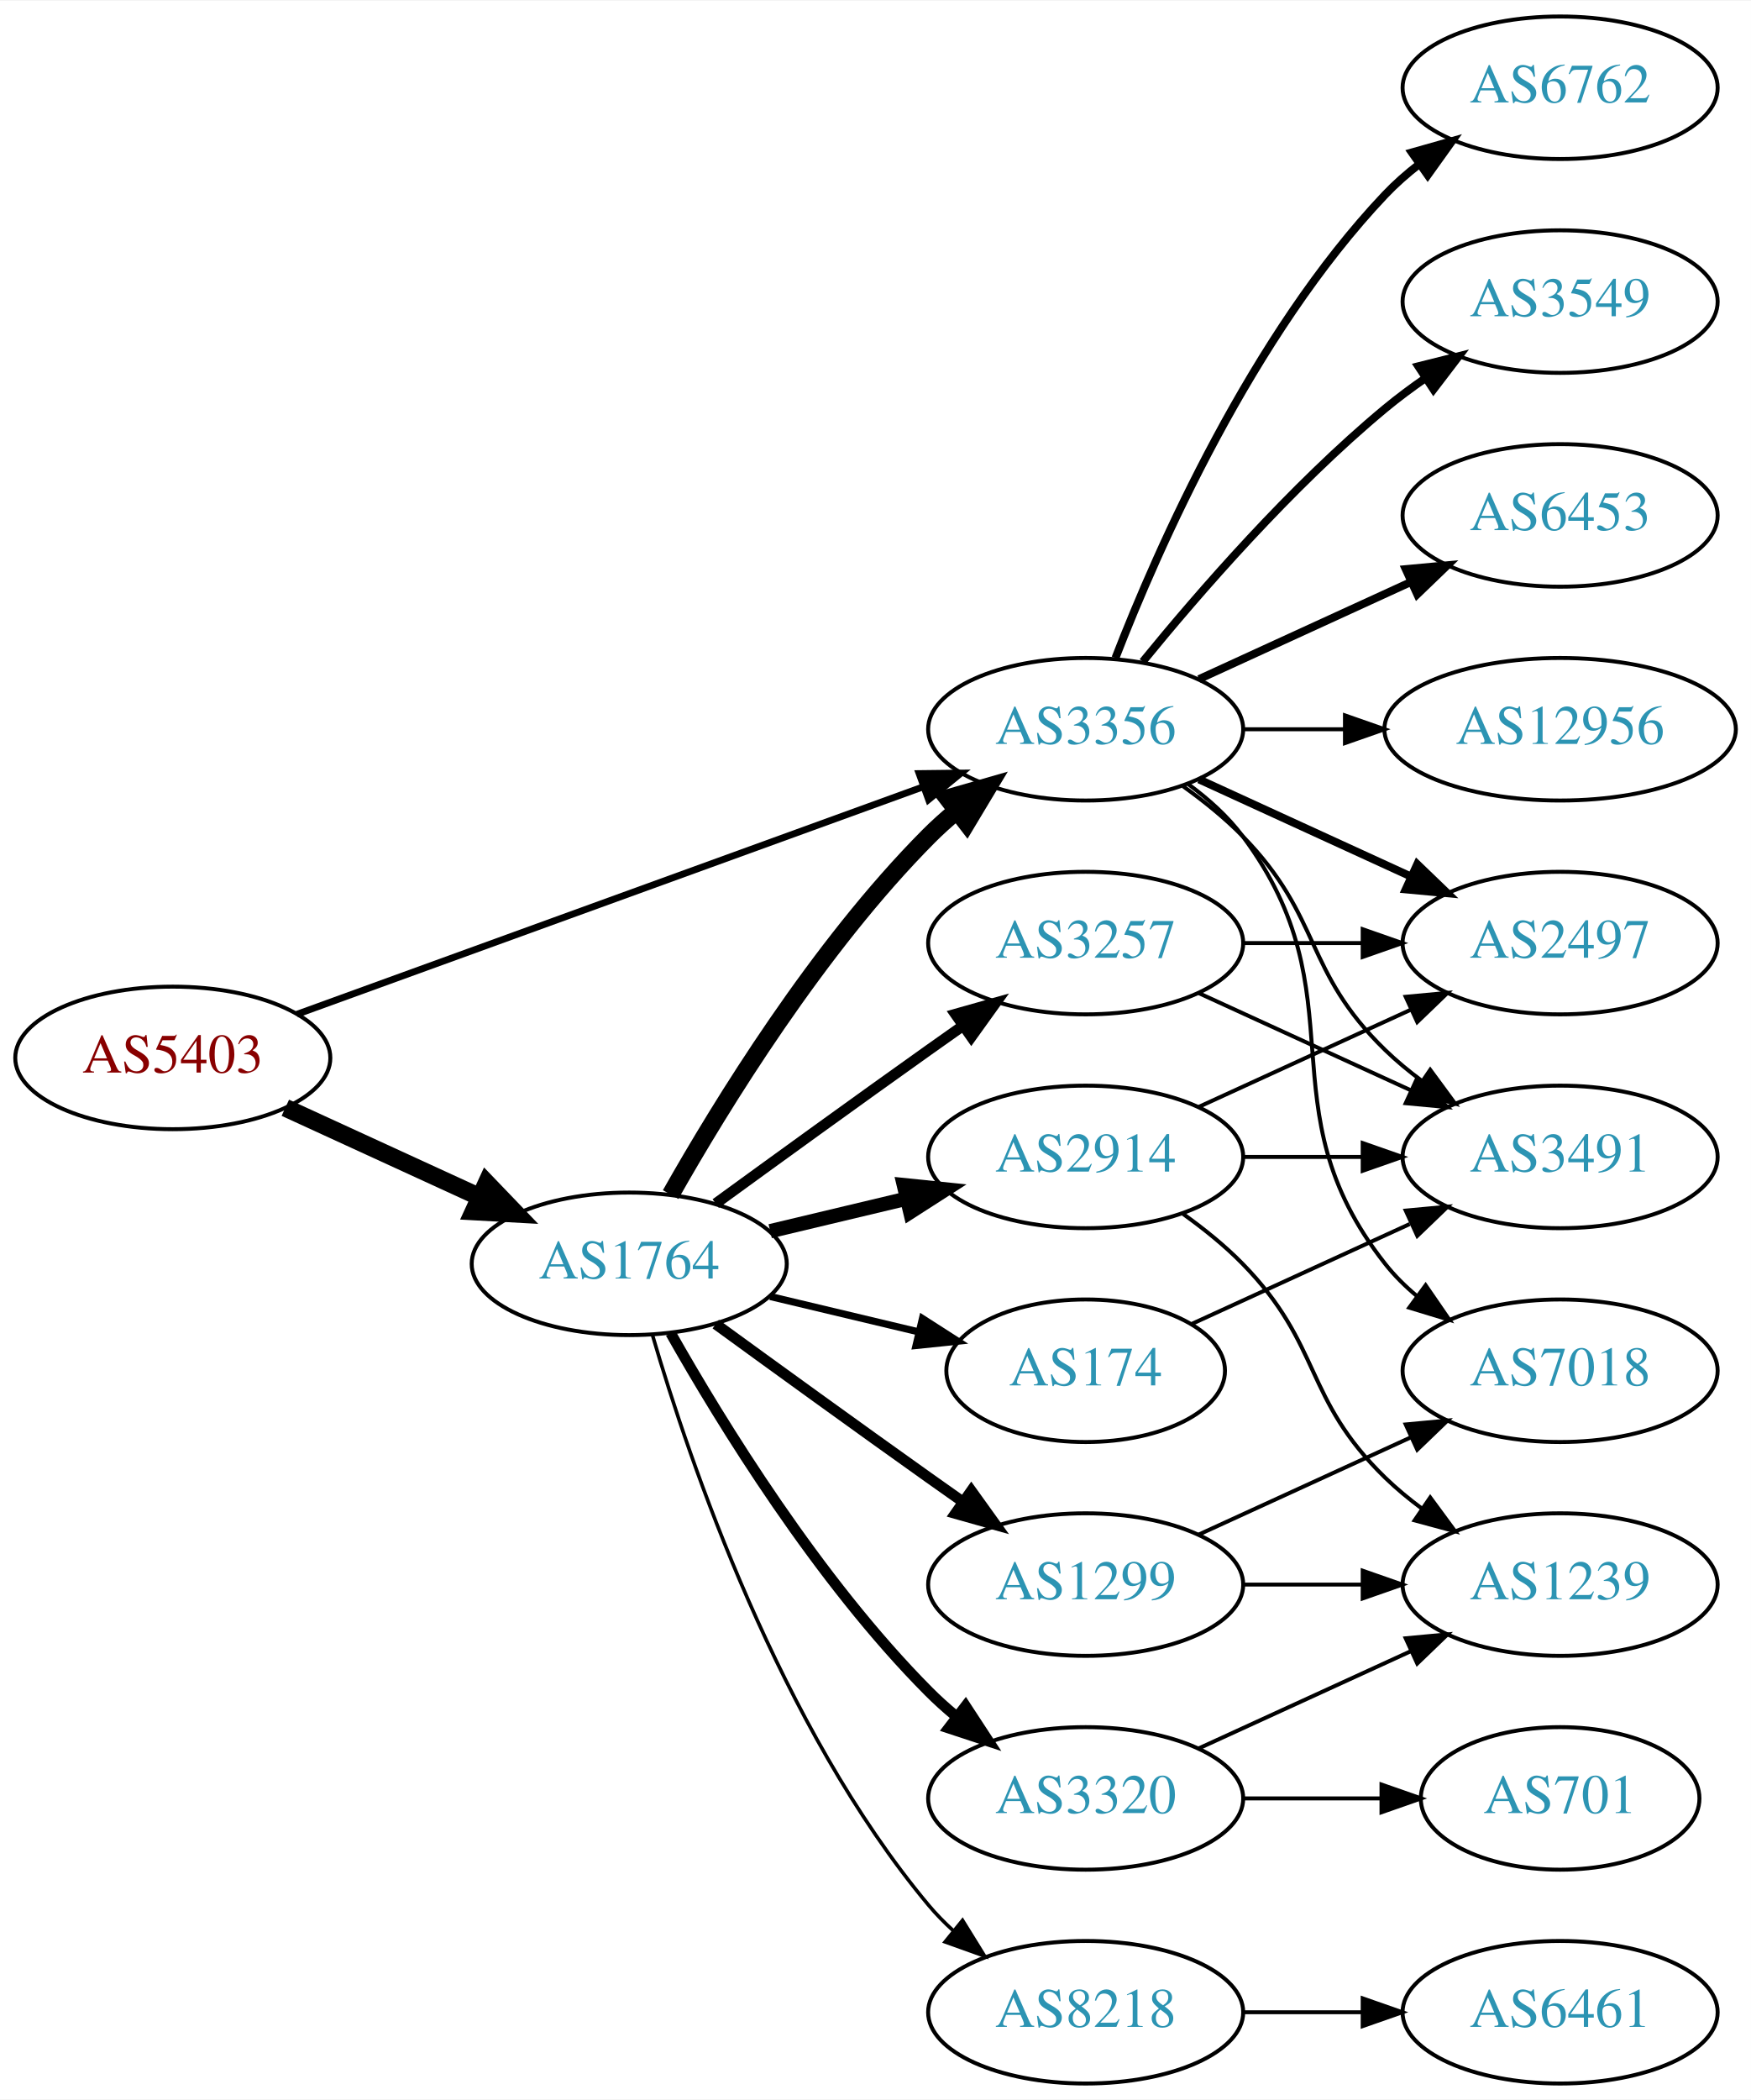
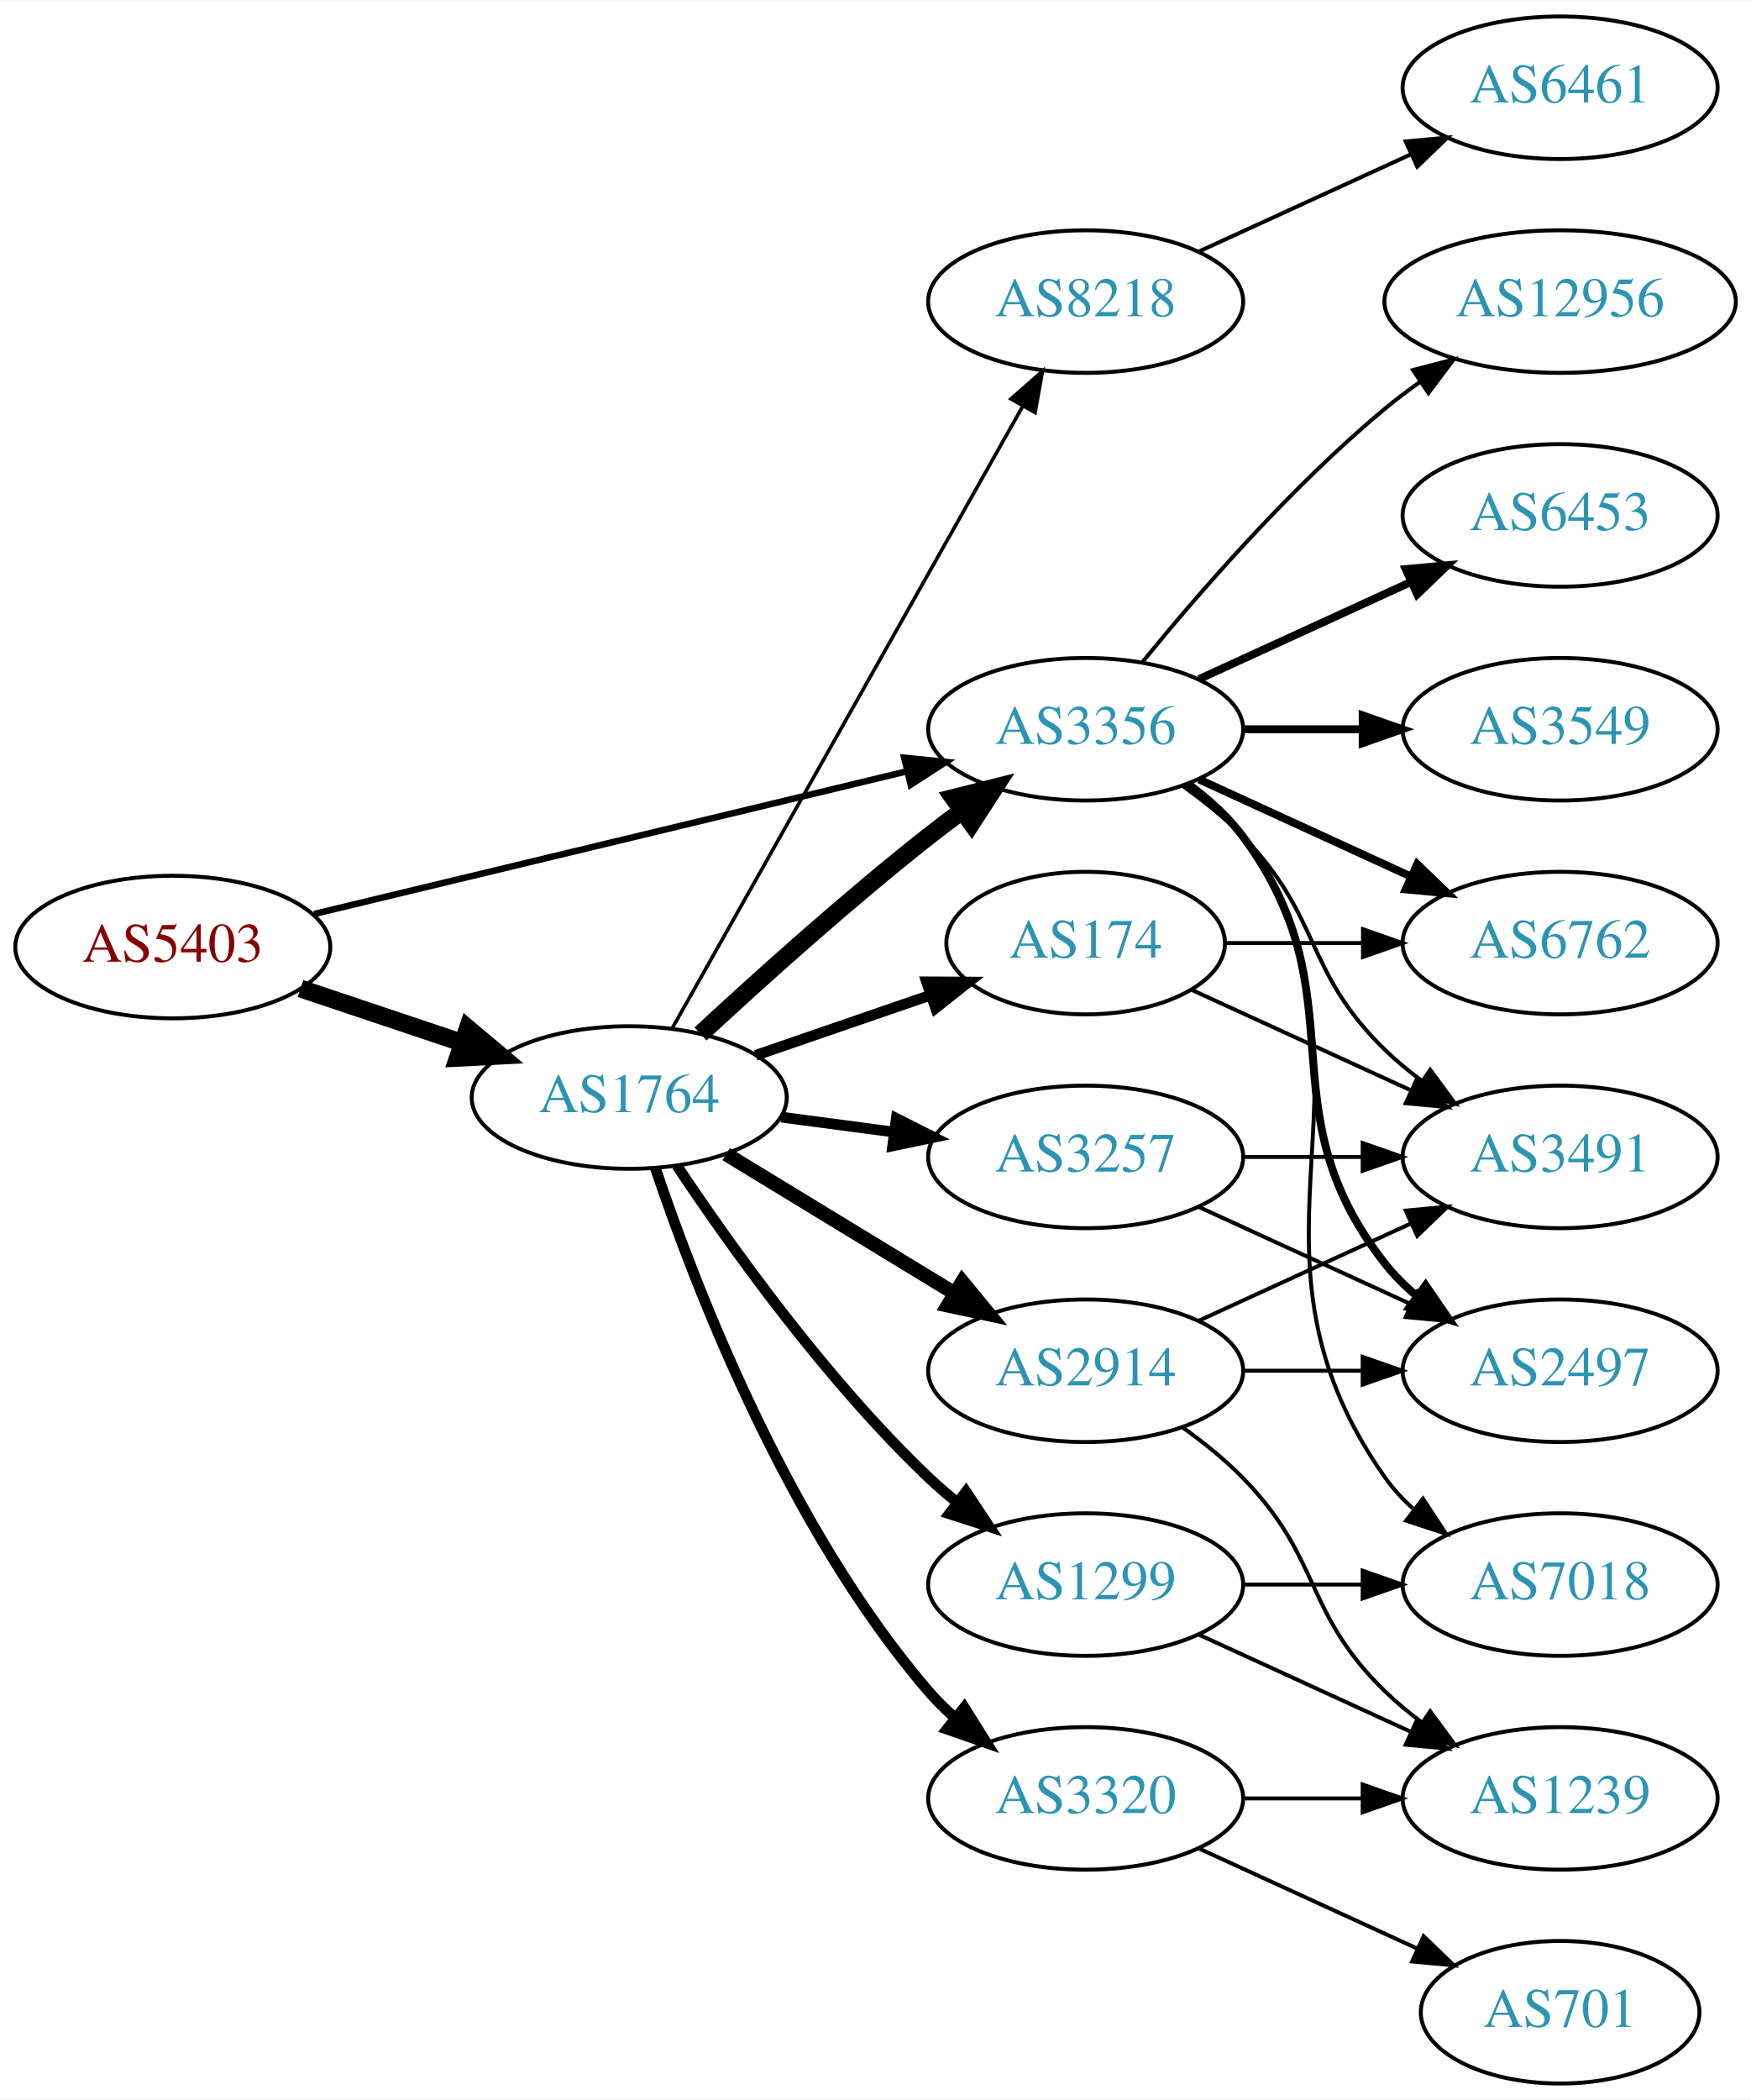
<svg xmlns="http://www.w3.org/2000/svg" xmlns:xlink="http://www.w3.org/1999/xlink" width="442pt" height="530pt" viewBox="0.00 0.00 442.27 530.00">
  <g id="graph0" class="graph" transform="scale(1 1) rotate(0) translate(4 526)">
    <polygon fill="white" stroke="none" points="-4,4 -4,-526 438.271,-526 438.271,4 -4,4" />
    <g id="node1" class="node">
      <g id="a_node1">
        <a xlink:href="/asn/5403" xlink:title="AS5403 ~ AS5403 [AT]">
-           <ellipse fill="#ffffff" stroke="black" cx="39.647" cy="-259" rx="39.794" ry="18" />
-           <text text-anchor="middle" x="39.647" y="-255.3" font-family="Times,serif" font-size="14.00" fill="#880000">AS5403</text>
+           <ellipse fill="#ffffff" stroke="black" cx="39.647" cy="-287" rx="39.794" ry="18" />
+           <text text-anchor="middle" x="39.647" y="-283.3" font-family="Times,serif" font-size="14.00" fill="#880000">AS5403</text>
        </a>
      </g>
    </g>
    <g id="node2" class="node">
      <g id="a_node2">
        <a xlink:href="/asn/1764" xlink:title="AS1764 ~ NEXTLAYER-AS [AT]">
-           <ellipse fill="#ffffff" stroke="black" cx="154.939" cy="-207" rx="39.794" ry="18" />
-           <text text-anchor="middle" x="154.939" y="-203.3" font-family="Times,serif" font-size="14.00" fill="#2c94b3">AS1764</text>
+           <ellipse fill="#ffffff" stroke="black" cx="154.939" cy="-249" rx="39.794" ry="18" />
+           <text text-anchor="middle" x="154.939" y="-245.3" font-family="Times,serif" font-size="14.00" fill="#2c94b3">AS1764</text>
        </a>
      </g>
    </g>
    <g id="edge1" class="edge">
-       <path fill="none" stroke="black" stroke-width="4.5" d="M68.072,-246.412C82.852,-239.628 101.288,-231.166 117.284,-223.824" />
-       <polygon fill="black" stroke="black" stroke-width="4.5" points="118.928,-227.402 126.374,-219.652 115.643,-220.245 118.928,-227.402" />
+       <path fill="none" stroke="black" stroke-width="4.5" d="M71.904,-276.516C84.553,-272.273 99.332,-267.316 112.833,-262.788" />
+       <polygon fill="black" stroke="black" stroke-width="4.5" points="114.162,-266.495 122.39,-259.582 111.657,-259.029 114.162,-266.495" />
    </g>
    <g id="node3" class="node">
      <g id="a_node3">
        <a xlink:href="/asn/3356" xlink:title="AS3356 ~ Level 3 Parent, LLC [US]">
          <ellipse fill="#ffffff" stroke="black" cx="270.232" cy="-342" rx="39.794" ry="18" />
          <text text-anchor="middle" x="270.232" y="-338.3" font-family="Times,serif" font-size="14.00" fill="#2c94b3">AS3356</text>
        </a>
      </g>
    </g>
    <g id="edge2" class="edge">
-       <path fill="none" stroke="black" stroke-width="1.714" d="M71.001,-270.022C111.732,-284.811 184.163,-311.111 229.284,-327.495" />
-       <polygon fill="black" stroke="black" stroke-width="1.714" points="228.158,-330.809 238.752,-330.933 230.547,-324.23 228.158,-330.809" />
-     </g>
-     <g id="edge5" class="edge">
-       <path fill="none" stroke="black" stroke-width="4.5" d="M165.399,-224.49C178.181,-247.096 202.613,-286.886 230.586,-315 232.697,-317.121 234.993,-319.188 237.378,-321.171" />
-       <polygon fill="black" stroke="black" stroke-width="4.5" points="235.364,-324.589 245.694,-327.556 240.16,-318.343 235.364,-324.589" />
+       <path fill="none" stroke="black" stroke-width="1.636" d="M75.364,-295.353C115.455,-305 181.478,-320.885 225.159,-331.396" />
+       <polygon fill="black" stroke="black" stroke-width="1.636" points="224.396,-334.812 234.937,-333.748 226.034,-328.006 224.396,-334.812" />
+     </g>
+     <g id="edge7" class="edge">
+       <path fill="none" stroke="black" stroke-width="4.5" d="M172.953,-265.047C187.779,-278.784 210.062,-298.843 230.586,-315 233.305,-317.141 236.18,-319.311 239.086,-321.442" />
+       <polygon fill="black" stroke="black" stroke-width="4.5" points="236.827,-324.668 247.25,-327.29 241.413,-318.265 236.827,-324.668" />
    </g>
    <g id="node4" class="node">
      <g id="a_node4">
-         <a xlink:href="/asn/8218" xlink:title="AS8218 ~ legacy Neotelecoms [FR]">
-           <ellipse fill="#ffffff" stroke="black" cx="270.232" cy="-18" rx="39.794" ry="18" />
-           <text text-anchor="middle" x="270.232" y="-14.3" font-family="Times,serif" font-size="14.00" fill="#2c94b3">AS8218</text>
+         <a xlink:href="/asn/1299" xlink:title="AS1299 ~ Telia Carrier [EU]">
+           <ellipse fill="#ffffff" stroke="black" cx="270.232" cy="-126" rx="39.794" ry="18" />
+           <text text-anchor="middle" x="270.232" y="-122.3" font-family="Times,serif" font-size="14.00" fill="#2c94b3">AS1299</text>
        </a>
      </g>
    </g>
    <g id="edge3" class="edge">
-       <path fill="none" stroke="black" stroke-width="0.9" d="M160.814,-188.998C170.127,-157.156 192.944,-90.019 230.586,-45 232.456,-42.763 234.554,-40.626 236.781,-38.604" />
-       <polygon fill="black" stroke="black" stroke-width="0.9" points="239.128,-41.208 244.7,-32.196 234.724,-35.766 239.128,-41.208" />
+       <path fill="none" stroke="black" stroke-width="2.7" d="M166.981,-231.789C180.474,-211.542 204.72,-177.577 230.586,-153 232.755,-150.939 235.093,-148.915 237.508,-146.961" />
+       <polygon fill="black" stroke="black" stroke-width="2.7" points="240.013,-149.455 245.875,-140.63 235.789,-143.873 240.013,-149.455" />
    </g>
    <g id="node5" class="node">
      <g id="a_node5">
        <a xlink:href="/asn/2914" xlink:title="AS2914 ~ NTT America, Inc. [US]">
-           <ellipse fill="#ffffff" stroke="black" cx="270.232" cy="-234" rx="39.794" ry="18" />
-           <text text-anchor="middle" x="270.232" y="-230.3" font-family="Times,serif" font-size="14.00" fill="#2c94b3">AS2914</text>
+           <ellipse fill="#ffffff" stroke="black" cx="270.232" cy="-180" rx="39.794" ry="18" />
+           <text text-anchor="middle" x="270.232" y="-176.3" font-family="Times,serif" font-size="14.00" fill="#2c94b3">AS2914</text>
        </a>
      </g>
    </g>
    <g id="edge4" class="edge">
-       <path fill="none" stroke="black" stroke-width="3.6" d="M190.547,-215.248C201.418,-217.838 213.572,-220.735 225.015,-223.462" />
-       <polygon fill="black" stroke="black" stroke-width="3.6" points="224.298,-226.889 234.837,-225.803 225.921,-220.08 224.298,-226.889" />
+       <path fill="none" stroke="black" stroke-width="3.6" d="M179.414,-234.703C196.123,-224.526 218.779,-210.728 237.155,-199.536" />
+       <polygon fill="black" stroke="black" stroke-width="3.6" points="239.068,-202.469 245.788,-194.279 235.427,-196.491 239.068,-202.469" />
    </g>
    <g id="node6" class="node">
      <g id="a_node6">
        <a xlink:href="/asn/174" xlink:title="AS174 ~ Cogent Communications [US]">
-           <ellipse fill="#ffffff" stroke="black" cx="270.232" cy="-180" rx="35.194" ry="18" />
-           <text text-anchor="middle" x="270.232" y="-176.3" font-family="Times,serif" font-size="14.00" fill="#2c94b3">AS174</text>
-         </a>
-       </g>
-     </g>
-     <g id="edge6" class="edge">
-       <path fill="none" stroke="black" stroke-width="1.8" d="M190.547,-198.752C202.341,-195.942 215.646,-192.771 227.913,-189.847" />
-       <polygon fill="black" stroke="black" stroke-width="1.8" points="229.002,-193.186 237.918,-187.463 227.379,-186.376 229.002,-193.186" />
+           <ellipse fill="#ffffff" stroke="black" cx="270.232" cy="-288" rx="35.194" ry="18" />
+           <text text-anchor="middle" x="270.232" y="-284.3" font-family="Times,serif" font-size="14.00" fill="#2c94b3">AS174</text>
+         </a>
+       </g>
+     </g>
+     <g id="edge5" class="edge">
+       <path fill="none" stroke="black" stroke-width="2.7" d="M186.897,-259.657C200.524,-264.348 216.668,-269.905 231.035,-274.851" />
+       <polygon fill="black" stroke="black" stroke-width="2.7" points="230.049,-278.213 240.644,-278.159 232.328,-271.594 230.049,-278.213" />
    </g>
    <g id="node7" class="node">
      <g id="a_node7">
-         <a xlink:href="/asn/1299" xlink:title="AS1299 ~ Telia Carrier [EU]">
-           <ellipse fill="#ffffff" stroke="black" cx="270.232" cy="-126" rx="39.794" ry="18" />
-           <text text-anchor="middle" x="270.232" y="-122.3" font-family="Times,serif" font-size="14.00" fill="#2c94b3">AS1299</text>
-         </a>
-       </g>
-     </g>
-     <g id="edge7" class="edge">
-       <path fill="none" stroke="black" stroke-width="2.7" d="M176.788,-191.778C191.722,-180.909 212.335,-165.975 230.586,-153 233.406,-150.995 236.349,-148.915 239.297,-146.841" />
-       <polygon fill="black" stroke="black" stroke-width="2.7" points="241.344,-149.681 247.522,-141.074 237.325,-143.95 241.344,-149.681" />
+         <a xlink:href="/asn/8218" xlink:title="AS8218 ~ legacy Neotelecoms [FR]">
+           <ellipse fill="#ffffff" stroke="black" cx="270.232" cy="-450" rx="39.794" ry="18" />
+           <text text-anchor="middle" x="270.232" y="-446.3" font-family="Times,serif" font-size="14.00" fill="#2c94b3">AS8218</text>
+         </a>
+       </g>
+     </g>
+     <g id="edge6" class="edge">
+       <path fill="none" stroke="black" stroke-width="0.9" d="M165.795,-266.486C185.715,-301.827 230.866,-381.932 254.376,-423.643" />
+       <polygon fill="black" stroke="black" stroke-width="0.9" points="251.359,-425.419 259.319,-432.411 257.457,-421.981 251.359,-425.419" />
    </g>
    <g id="node8" class="node">
      <g id="a_node8">
-         <a xlink:href="/asn/3257" xlink:title="AS3257 ~ GTT [DE]">
-           <ellipse fill="#ffffff" stroke="black" cx="270.232" cy="-288" rx="39.794" ry="18" />
-           <text text-anchor="middle" x="270.232" y="-284.3" font-family="Times,serif" font-size="14.00" fill="#2c94b3">AS3257</text>
-         </a>
-       </g>
-     </g>
-     <g id="edge8" class="edge">
-       <path fill="none" stroke="black" stroke-width="2.7" d="M176.788,-222.222C191.722,-233.091 212.335,-248.025 230.586,-261 233.406,-263.005 236.349,-265.085 239.297,-267.159" />
-       <polygon fill="black" stroke="black" stroke-width="2.7" points="237.325,-270.05 247.522,-272.926 241.344,-264.319 237.325,-270.05" />
-     </g>
-     <g id="node9" class="node">
-       <g id="a_node9">
        <a xlink:href="/asn/3320" xlink:title="AS3320 ~ DTAG [DE]">
          <ellipse fill="#ffffff" stroke="black" cx="270.232" cy="-72" rx="39.794" ry="18" />
          <text text-anchor="middle" x="270.232" y="-68.3" font-family="Times,serif" font-size="14.00" fill="#2c94b3">AS3320</text>
        </a>
      </g>
    </g>
+     <g id="edge8" class="edge">
+       <path fill="none" stroke="black" stroke-width="2.7" d="M161.545,-231.163C171.612,-201.248 195.073,-140.202 230.586,-99 232.54,-96.733 234.724,-94.563 237.032,-92.509" />
+       <polygon fill="black" stroke="black" stroke-width="2.7" points="239.568,-94.963 245.208,-85.994 235.206,-89.489 239.568,-94.963" />
+     </g>
+     <g id="node9" class="node">
+       <g id="a_node9">
+         <a xlink:href="/asn/3257" xlink:title="AS3257 ~ GTT [DE]">
+           <ellipse fill="#ffffff" stroke="black" cx="270.232" cy="-234" rx="39.794" ry="18" />
+           <text text-anchor="middle" x="270.232" y="-230.3" font-family="Times,serif" font-size="14.00" fill="#2c94b3">AS3257</text>
+         </a>
+       </g>
+     </g>
    <g id="edge9" class="edge">
-       <path fill="none" stroke="black" stroke-width="2.7" d="M165.399,-189.51C178.181,-166.904 202.613,-127.114 230.586,-99 232.697,-96.879 234.993,-94.812 237.378,-92.829" />
-       <polygon fill="black" stroke="black" stroke-width="2.7" points="239.894,-95.31 245.694,-86.444 235.631,-89.758 239.894,-95.31" />
+       <path fill="none" stroke="black" stroke-width="2.7" d="M193.35,-244.047C202.438,-242.844 212.275,-241.541 221.76,-240.285" />
+       <polygon fill="black" stroke="black" stroke-width="2.7" points="222.407,-243.73 231.861,-238.948 221.488,-236.791 222.407,-243.73" />
    </g>
    <g id="node11" class="node">
      <g id="a_node11">
-         <a xlink:href="/asn/6762" xlink:title="AS6762 ~ TELECOM ITALIA SPARKLE S.p.A. [IT]">
-           <ellipse fill="#ffffff" stroke="black" cx="390.075" cy="-504" rx="39.794" ry="18" />
-           <text text-anchor="middle" x="390.075" y="-500.3" font-family="Times,serif" font-size="14.00" fill="#2c94b3">AS6762</text>
+         <a xlink:href="/asn/6453" xlink:title="AS6453 ~ TATA COMMUNICATIONS (AMERICA) INC [US]">
+           <ellipse fill="#ffffff" stroke="black" cx="390.075" cy="-396" rx="39.794" ry="18" />
+           <text text-anchor="middle" x="390.075" y="-392.3" font-family="Times,serif" font-size="14.00" fill="#2c94b3">AS6453</text>
        </a>
      </g>
    </g>
    <g id="edge11" class="edge">
-       <path fill="none" stroke="black" stroke-width="2" d="M277.755,-359.994C288.506,-387.728 312.163,-441.429 345.879,-477 348.465,-479.728 351.382,-482.294 354.45,-484.677" />
-       <polygon fill="black" stroke="black" stroke-width="2" points="352.604,-487.658 362.799,-490.543 356.629,-481.93 352.604,-487.658" />
+       <path fill="none" stroke="black" stroke-width="2" d="M298.861,-354.661C314.818,-361.973 335.089,-371.261 352.371,-379.181" />
+       <polygon fill="black" stroke="black" stroke-width="2" points="351.07,-382.435 361.619,-383.419 353.986,-376.071 351.07,-382.435" />
    </g>
    <g id="node12" class="node">
      <g id="a_node12">
        <a xlink:href="/asn/3549" xlink:title="AS3549 ~ Level 3 Parent, LLC [US]">
-           <ellipse fill="#ffffff" stroke="black" cx="390.075" cy="-450" rx="39.794" ry="18" />
-           <text text-anchor="middle" x="390.075" y="-446.3" font-family="Times,serif" font-size="14.00" fill="#2c94b3">AS3549</text>
+           <ellipse fill="#ffffff" stroke="black" cx="390.075" cy="-342" rx="39.794" ry="18" />
+           <text text-anchor="middle" x="390.075" y="-338.3" font-family="Times,serif" font-size="14.00" fill="#2c94b3">AS3549</text>
        </a>
      </g>
    </g>
    <g id="edge12" class="edge">
-       <path fill="none" stroke="black" stroke-width="2" d="M284.651,-359.065C298.766,-376.375 322.181,-403.345 345.879,-423 349.095,-425.668 352.596,-428.27 356.166,-430.741" />
-       <polygon fill="black" stroke="black" stroke-width="2" points="354.244,-433.666 364.523,-436.236 358.09,-427.817 354.244,-433.666" />
+       <path fill="none" stroke="black" stroke-width="2" d="M310.145,-342C319.698,-342 330.048,-342 340.011,-342" />
+       <polygon fill="black" stroke="black" stroke-width="2" points="340.203,-345.5 350.203,-342 340.203,-338.5 340.203,-345.5" />
    </g>
    <g id="node13" class="node">
      <g id="a_node13">
        <a xlink:href="/asn/2497" xlink:title="AS2497 ~ Internet Initiative Japan Inc. [JP]">
+           <ellipse fill="#ffffff" stroke="black" cx="390.075" cy="-180" rx="39.794" ry="18" />
+           <text text-anchor="middle" x="390.075" y="-176.3" font-family="Times,serif" font-size="14.00" fill="#2c94b3">AS2497</text>
+         </a>
+       </g>
+     </g>
+     <g id="edge13" class="edge">
+       <path fill="none" stroke="black" stroke-width="2" d="M296.163,-328.118C301.239,-324.389 306.157,-319.984 309.879,-315 340.15,-274.458 314.58,-246.754 345.879,-207 348.204,-204.047 350.948,-201.33 353.907,-198.853" />
+       <polygon fill="black" stroke="black" stroke-width="2" points="356.1,-201.585 362.103,-192.855 351.966,-195.936 356.1,-201.585" />
+     </g>
+     <g id="node14" class="node">
+       <g id="a_node14">
+         <a xlink:href="/asn/6762" xlink:title="AS6762 ~ TELECOM ITALIA SPARKLE S.p.A. [IT]">
          <ellipse fill="#ffffff" stroke="black" cx="390.075" cy="-288" rx="39.794" ry="18" />
-           <text text-anchor="middle" x="390.075" y="-284.3" font-family="Times,serif" font-size="14.00" fill="#2c94b3">AS2497</text>
-         </a>
-       </g>
-     </g>
-     <g id="edge13" class="edge">
+           <text text-anchor="middle" x="390.075" y="-284.3" font-family="Times,serif" font-size="14.00" fill="#2c94b3">AS6762</text>
+         </a>
+       </g>
+     </g>
+     <g id="edge14" class="edge">
      <path fill="none" stroke="black" stroke-width="2" d="M298.861,-329.339C314.818,-322.027 335.089,-312.739 352.371,-304.819" />
      <polygon fill="black" stroke="black" stroke-width="2" points="353.986,-307.929 361.619,-300.581 351.07,-301.565 353.986,-307.929" />
    </g>
-     <g id="node14" class="node">
-       <g id="a_node14">
-         <a xlink:href="/asn/6453" xlink:title="AS6453 ~ TATA COMMUNICATIONS (AMERICA) INC [US]">
-           <ellipse fill="#ffffff" stroke="black" cx="390.075" cy="-396" rx="39.794" ry="18" />
-           <text text-anchor="middle" x="390.075" y="-392.3" font-family="Times,serif" font-size="14.00" fill="#2c94b3">AS6453</text>
-         </a>
-       </g>
-     </g>
-     <g id="edge14" class="edge">
-       <path fill="none" stroke="black" stroke-width="2" d="M298.861,-354.661C314.818,-361.973 335.089,-371.261 352.371,-379.181" />
-       <polygon fill="black" stroke="black" stroke-width="2" points="351.07,-382.435 361.619,-383.419 353.986,-376.071 351.07,-382.435" />
-     </g>
    <g id="node15" class="node">
      <g id="a_node15">
+         <a xlink:href="/asn/7018" xlink:title="AS7018 ~ AT&amp;T Services, Inc. [US]">
+           <ellipse fill="#ffffff" stroke="black" cx="390.075" cy="-126" rx="39.794" ry="18" />
+           <text text-anchor="middle" x="390.075" y="-122.3" font-family="Times,serif" font-size="14.00" fill="#2c94b3">AS7018</text>
+         </a>
+       </g>
+     </g>
+     <g id="edge15" class="edge">
+       <path fill="none" stroke="black" d="M296.551,-328.393C301.607,-324.649 306.419,-320.169 309.879,-315 350.903,-253.706 303.3,-213.225 345.879,-153 347.87,-150.184 350.257,-147.599 352.873,-145.24" />
+       <polygon fill="black" stroke="black" points="355.426,-147.694 361.241,-138.838 351.172,-142.135 355.426,-147.694" />
+     </g>
+     <g id="node16" class="node">
+       <g id="a_node16">
        <a xlink:href="/asn/3491" xlink:title="AS3491 ~ PCCW Global, Inc. [US]">
          <ellipse fill="#ffffff" stroke="black" cx="390.075" cy="-234" rx="39.794" ry="18" />
          <text text-anchor="middle" x="390.075" y="-230.3" font-family="Times,serif" font-size="14.00" fill="#2c94b3">AS3491</text>
        </a>
      </g>
    </g>
-     <g id="edge15" class="edge">
+     <g id="edge16" class="edge">
      <path fill="none" stroke="black" d="M294.826,-327.611C300.082,-323.852 305.414,-319.563 309.879,-315 330.051,-294.383 325.186,-281.094 345.879,-261 348.724,-258.237 351.898,-255.614 355.198,-253.166" />
      <polygon fill="black" stroke="black" points="357.263,-255.994 363.546,-247.462 353.315,-250.214 357.263,-255.994" />
    </g>
-     <g id="node16" class="node">
-       <g id="a_node16">
-         <a xlink:href="/asn/12956" xlink:title="AS12956 ~ TELXIUS [ES]">
-           <ellipse fill="#ffffff" stroke="black" cx="390.075" cy="-342" rx="44.393" ry="18" />
-           <text text-anchor="middle" x="390.075" y="-338.3" font-family="Times,serif" font-size="14.00" fill="#2c94b3">AS12956</text>
-         </a>
-       </g>
-     </g>
-     <g id="edge16" class="edge">
-       <path fill="none" stroke="black" d="M310.145,-342C318.248,-342 326.923,-342 335.449,-342" />
-       <polygon fill="black" stroke="black" points="335.727,-345.5 345.727,-342 335.727,-338.5 335.727,-345.5" />
-     </g>
    <g id="node17" class="node">
      <g id="a_node17">
-         <a xlink:href="/asn/7018" xlink:title="AS7018 ~ AT&amp;T Services, Inc. [US]">
-           <ellipse fill="#ffffff" stroke="black" cx="390.075" cy="-180" rx="39.794" ry="18" />
-           <text text-anchor="middle" x="390.075" y="-176.3" font-family="Times,serif" font-size="14.00" fill="#2c94b3">AS7018</text>
+         <a xlink:href="/asn/12956" xlink:title="AS12956 ~ TELXIUS [ES]">
+           <ellipse fill="#ffffff" stroke="black" cx="390.075" cy="-450" rx="44.393" ry="18" />
+           <text text-anchor="middle" x="390.075" y="-446.3" font-family="Times,serif" font-size="14.00" fill="#2c94b3">AS12956</text>
        </a>
      </g>
    </g>
    <g id="edge17" class="edge">
-       <path fill="none" stroke="black" d="M296.163,-328.118C301.239,-324.389 306.157,-319.984 309.879,-315 340.15,-274.458 314.58,-246.754 345.879,-207 348.204,-204.047 350.948,-201.33 353.907,-198.853" />
-       <polygon fill="black" stroke="black" points="356.1,-201.585 362.103,-192.855 351.966,-195.936 356.1,-201.585" />
+       <path fill="none" stroke="black" d="M284.651,-359.065C298.766,-376.375 322.181,-403.345 345.879,-423 348.617,-425.271 351.56,-427.494 354.578,-429.63" />
+       <polygon fill="black" stroke="black" points="352.909,-432.725 363.166,-435.379 356.804,-426.908 352.909,-432.725" />
+     </g>
+     <g id="edge22" class="edge">
+       <path fill="none" stroke="black" d="M310.145,-126C319.698,-126 330.048,-126 340.011,-126" />
+       <polygon fill="black" stroke="black" points="340.203,-129.5 350.203,-126 340.203,-122.5 340.203,-129.5" />
+     </g>
+     <g id="node18" class="node">
+       <g id="a_node18">
+         <a xlink:href="/asn/1239" xlink:title="AS1239 ~ Sprint [US]">
+           <ellipse fill="#ffffff" stroke="black" cx="390.075" cy="-72" rx="39.794" ry="18" />
+           <text text-anchor="middle" x="390.075" y="-68.3" font-family="Times,serif" font-size="14.00" fill="#2c94b3">AS1239</text>
+         </a>
+       </g>
+     </g>
+     <g id="edge21" class="edge">
+       <path fill="none" stroke="black" d="M298.861,-113.339C314.818,-106.027 335.089,-96.739 352.371,-88.819" />
+       <polygon fill="black" stroke="black" points="353.986,-91.929 361.619,-84.581 351.07,-85.565 353.986,-91.929" />
+     </g>
+     <g id="edge20" class="edge">
+       <path fill="none" stroke="black" d="M310.145,-180C319.698,-180 330.048,-180 340.011,-180" />
+       <polygon fill="black" stroke="black" points="340.203,-183.5 350.203,-180 340.203,-176.5 340.203,-183.5" />
+     </g>
+     <g id="edge19" class="edge">
+       <path fill="none" stroke="black" d="M298.861,-192.661C314.818,-199.973 335.089,-209.261 352.371,-217.181" />
+       <polygon fill="black" stroke="black" points="351.07,-220.435 361.619,-221.419 353.986,-214.071 351.07,-220.435" />
+     </g>
+     <g id="edge18" class="edge">
+       <path fill="none" stroke="black" d="M294.826,-165.611C300.082,-161.852 305.414,-157.563 309.879,-153 330.051,-132.383 325.186,-119.094 345.879,-99 348.724,-96.237 351.898,-93.614 355.198,-91.166" />
+       <polygon fill="black" stroke="black" points="357.263,-93.993 363.546,-85.462 353.315,-88.214 357.263,-93.993" />
+     </g>
+     <g id="edge28" class="edge">
+       <path fill="none" stroke="black" d="M305.634,-288C316.458,-288 328.626,-288 340.253,-288" />
+       <polygon fill="black" stroke="black" points="340.284,-291.5 350.284,-288 340.284,-284.5 340.284,-291.5" />
+     </g>
+     <g id="edge27" class="edge">
+       <path fill="none" stroke="black" d="M297.093,-276.149C313.214,-268.762 334.216,-259.138 352.082,-250.952" />
+       <polygon fill="black" stroke="black" points="354,-253.923 361.633,-246.575 351.084,-247.559 354,-253.923" />
    </g>
    <g id="node10" class="node">
      <g id="a_node10">
        <a xlink:href="/asn/6461" xlink:title="AS6461 ~ Zayo Bandwidth [US]">
-           <ellipse fill="#ffffff" stroke="black" cx="390.075" cy="-18" rx="39.794" ry="18" />
-           <text text-anchor="middle" x="390.075" y="-14.3" font-family="Times,serif" font-size="14.00" fill="#2c94b3">AS6461</text>
+           <ellipse fill="#ffffff" stroke="black" cx="390.075" cy="-504" rx="39.794" ry="18" />
+           <text text-anchor="middle" x="390.075" y="-500.3" font-family="Times,serif" font-size="14.00" fill="#2c94b3">AS6461</text>
        </a>
      </g>
    </g>
    <g id="edge10" class="edge">
-       <path fill="none" stroke="black" d="M310.145,-18C319.698,-18 330.048,-18 340.011,-18" />
-       <polygon fill="black" stroke="black" points="340.203,-21.5 350.203,-18 340.203,-14.5 340.203,-21.5" />
-     </g>
-     <g id="edge19" class="edge">
-       <path fill="none" stroke="black" d="M298.861,-246.661C314.818,-253.973 335.089,-263.261 352.371,-271.181" />
-       <polygon fill="black" stroke="black" points="351.07,-274.435 361.619,-275.419 353.986,-268.071 351.07,-274.435" />
-     </g>
-     <g id="edge21" class="edge">
-       <path fill="none" stroke="black" d="M310.145,-234C319.698,-234 330.048,-234 340.011,-234" />
-       <polygon fill="black" stroke="black" points="340.203,-237.5 350.203,-234 340.203,-230.5 340.203,-237.5" />
-     </g>
-     <g id="node18" class="node">
-       <g id="a_node18">
-         <a xlink:href="/asn/1239" xlink:title="AS1239 ~ Sprint [US]">
-           <ellipse fill="#ffffff" stroke="black" cx="390.075" cy="-126" rx="39.794" ry="18" />
-           <text text-anchor="middle" x="390.075" y="-122.3" font-family="Times,serif" font-size="14.00" fill="#2c94b3">AS1239</text>
-         </a>
-       </g>
-     </g>
-     <g id="edge20" class="edge">
-       <path fill="none" stroke="black" d="M294.826,-219.611C300.082,-215.852 305.414,-211.563 309.879,-207 330.051,-186.383 325.186,-173.094 345.879,-153 348.724,-150.237 351.898,-147.614 355.198,-145.166" />
-       <polygon fill="black" stroke="black" points="357.263,-147.994 363.546,-139.462 353.315,-142.214 357.263,-147.994" />
-     </g>
-     <g id="edge18" class="edge">
-       <path fill="none" stroke="black" d="M297.093,-191.851C313.214,-199.238 334.216,-208.862 352.082,-217.048" />
-       <polygon fill="black" stroke="black" points="351.084,-220.441 361.633,-221.425 354,-214.077 351.084,-220.441" />
+       <path fill="none" stroke="black" d="M298.861,-462.661C314.818,-469.973 335.089,-479.261 352.371,-487.181" />
+       <polygon fill="black" stroke="black" points="351.07,-490.435 361.619,-491.419 353.986,-484.071 351.07,-490.435" />
    </g>
    <g id="edge26" class="edge">
-       <path fill="none" stroke="black" d="M298.861,-138.661C314.818,-145.973 335.089,-155.261 352.371,-163.181" />
-       <polygon fill="black" stroke="black" points="351.07,-166.435 361.619,-167.419 353.986,-160.071 351.07,-166.435" />
-     </g>
-     <g id="edge27" class="edge">
-       <path fill="none" stroke="black" d="M310.145,-126C319.698,-126 330.048,-126 340.011,-126" />
-       <polygon fill="black" stroke="black" points="340.203,-129.5 350.203,-126 340.203,-122.5 340.203,-129.5" />
-     </g>
-     <g id="edge24" class="edge">
-       <path fill="none" stroke="black" d="M310.145,-288C319.698,-288 330.048,-288 340.011,-288" />
-       <polygon fill="black" stroke="black" points="340.203,-291.5 350.203,-288 340.203,-284.5 340.203,-291.5" />
-     </g>
-     <g id="edge25" class="edge">
-       <path fill="none" stroke="black" d="M298.861,-275.339C314.818,-268.027 335.089,-258.739 352.371,-250.819" />
-       <polygon fill="black" stroke="black" points="353.986,-253.929 361.619,-246.581 351.07,-247.565 353.986,-253.929" />
-     </g>
-     <g id="edge22" class="edge">
-       <path fill="none" stroke="black" d="M298.861,-84.661C314.818,-91.973 335.089,-101.261 352.371,-109.181" />
-       <polygon fill="black" stroke="black" points="351.07,-112.435 361.619,-113.419 353.986,-106.071 351.07,-112.435" />
+       <path fill="none" stroke="black" d="M310.145,-72C319.698,-72 330.048,-72 340.011,-72" />
+       <polygon fill="black" stroke="black" points="340.203,-75.5 350.203,-72 340.203,-68.5 340.203,-75.5" />
    </g>
    <g id="node19" class="node">
      <g id="a_node19">
        <a xlink:href="/asn/701" xlink:title="AS701 ~ UUNET [US]">
-           <ellipse fill="#ffffff" stroke="black" cx="390.075" cy="-72" rx="35.194" ry="18" />
-           <text text-anchor="middle" x="390.075" y="-68.3" font-family="Times,serif" font-size="14.00" fill="#2c94b3">AS701</text>
-         </a>
-       </g>
+           <ellipse fill="#ffffff" stroke="black" cx="390.075" cy="-18" rx="35.194" ry="18" />
+           <text text-anchor="middle" x="390.075" y="-14.3" font-family="Times,serif" font-size="14.00" fill="#2c94b3">AS701</text>
+         </a>
+       </g>
+     </g>
+     <g id="edge25" class="edge">
+       <path fill="none" stroke="black" d="M298.861,-59.339C315.277,-51.817 336.259,-42.202 353.856,-34.139" />
+       <polygon fill="black" stroke="black" points="355.6,-37.189 363.233,-29.842 352.684,-30.826 355.6,-37.189" />
+     </g>
+     <g id="edge24" class="edge">
+       <path fill="none" stroke="black" d="M298.861,-221.339C314.818,-214.027 335.089,-204.739 352.371,-196.819" />
+       <polygon fill="black" stroke="black" points="353.986,-199.929 361.619,-192.581 351.07,-193.565 353.986,-199.929" />
    </g>
    <g id="edge23" class="edge">
-       <path fill="none" stroke="black" d="M310.145,-72C321.232,-72 333.391,-72 344.774,-72" />
-       <polygon fill="black" stroke="black" points="344.955,-75.5 354.955,-72 344.955,-68.5 344.955,-75.5" />
+       <path fill="none" stroke="black" d="M310.145,-234C319.698,-234 330.048,-234 340.011,-234" />
+       <polygon fill="black" stroke="black" points="340.203,-237.5 350.203,-234 340.203,-230.5 340.203,-237.5" />
    </g>
  </g>
</svg>
